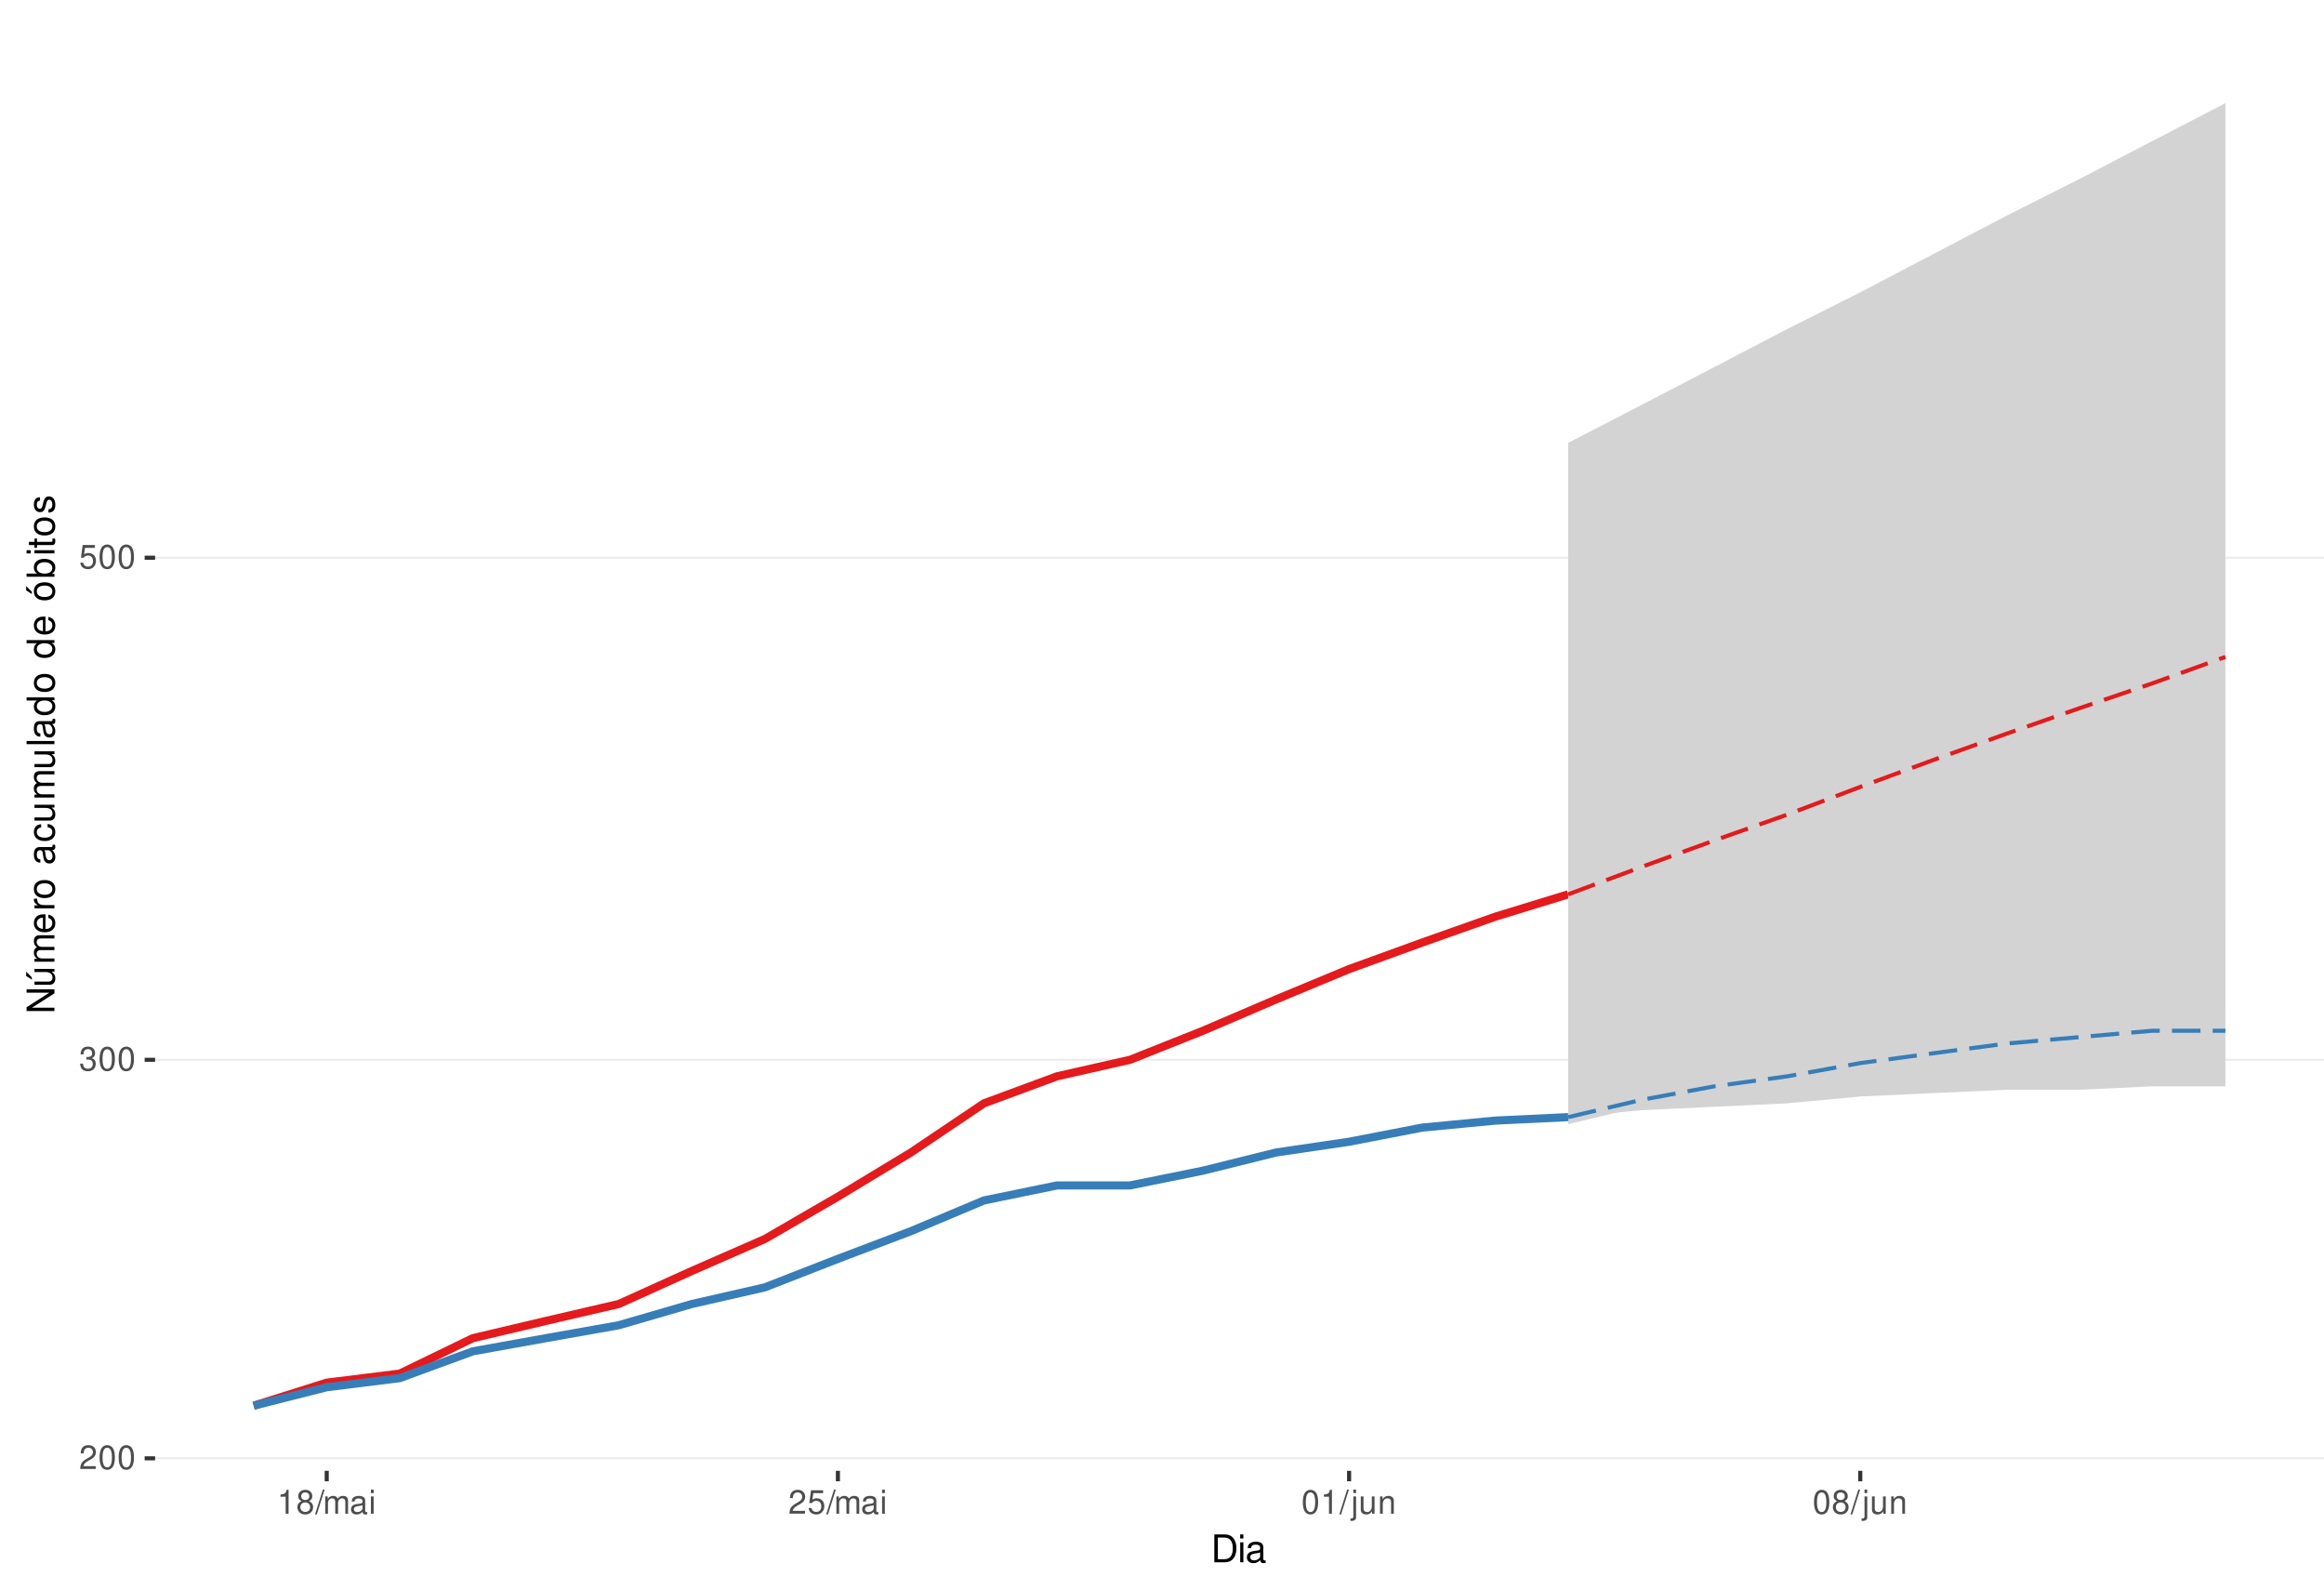
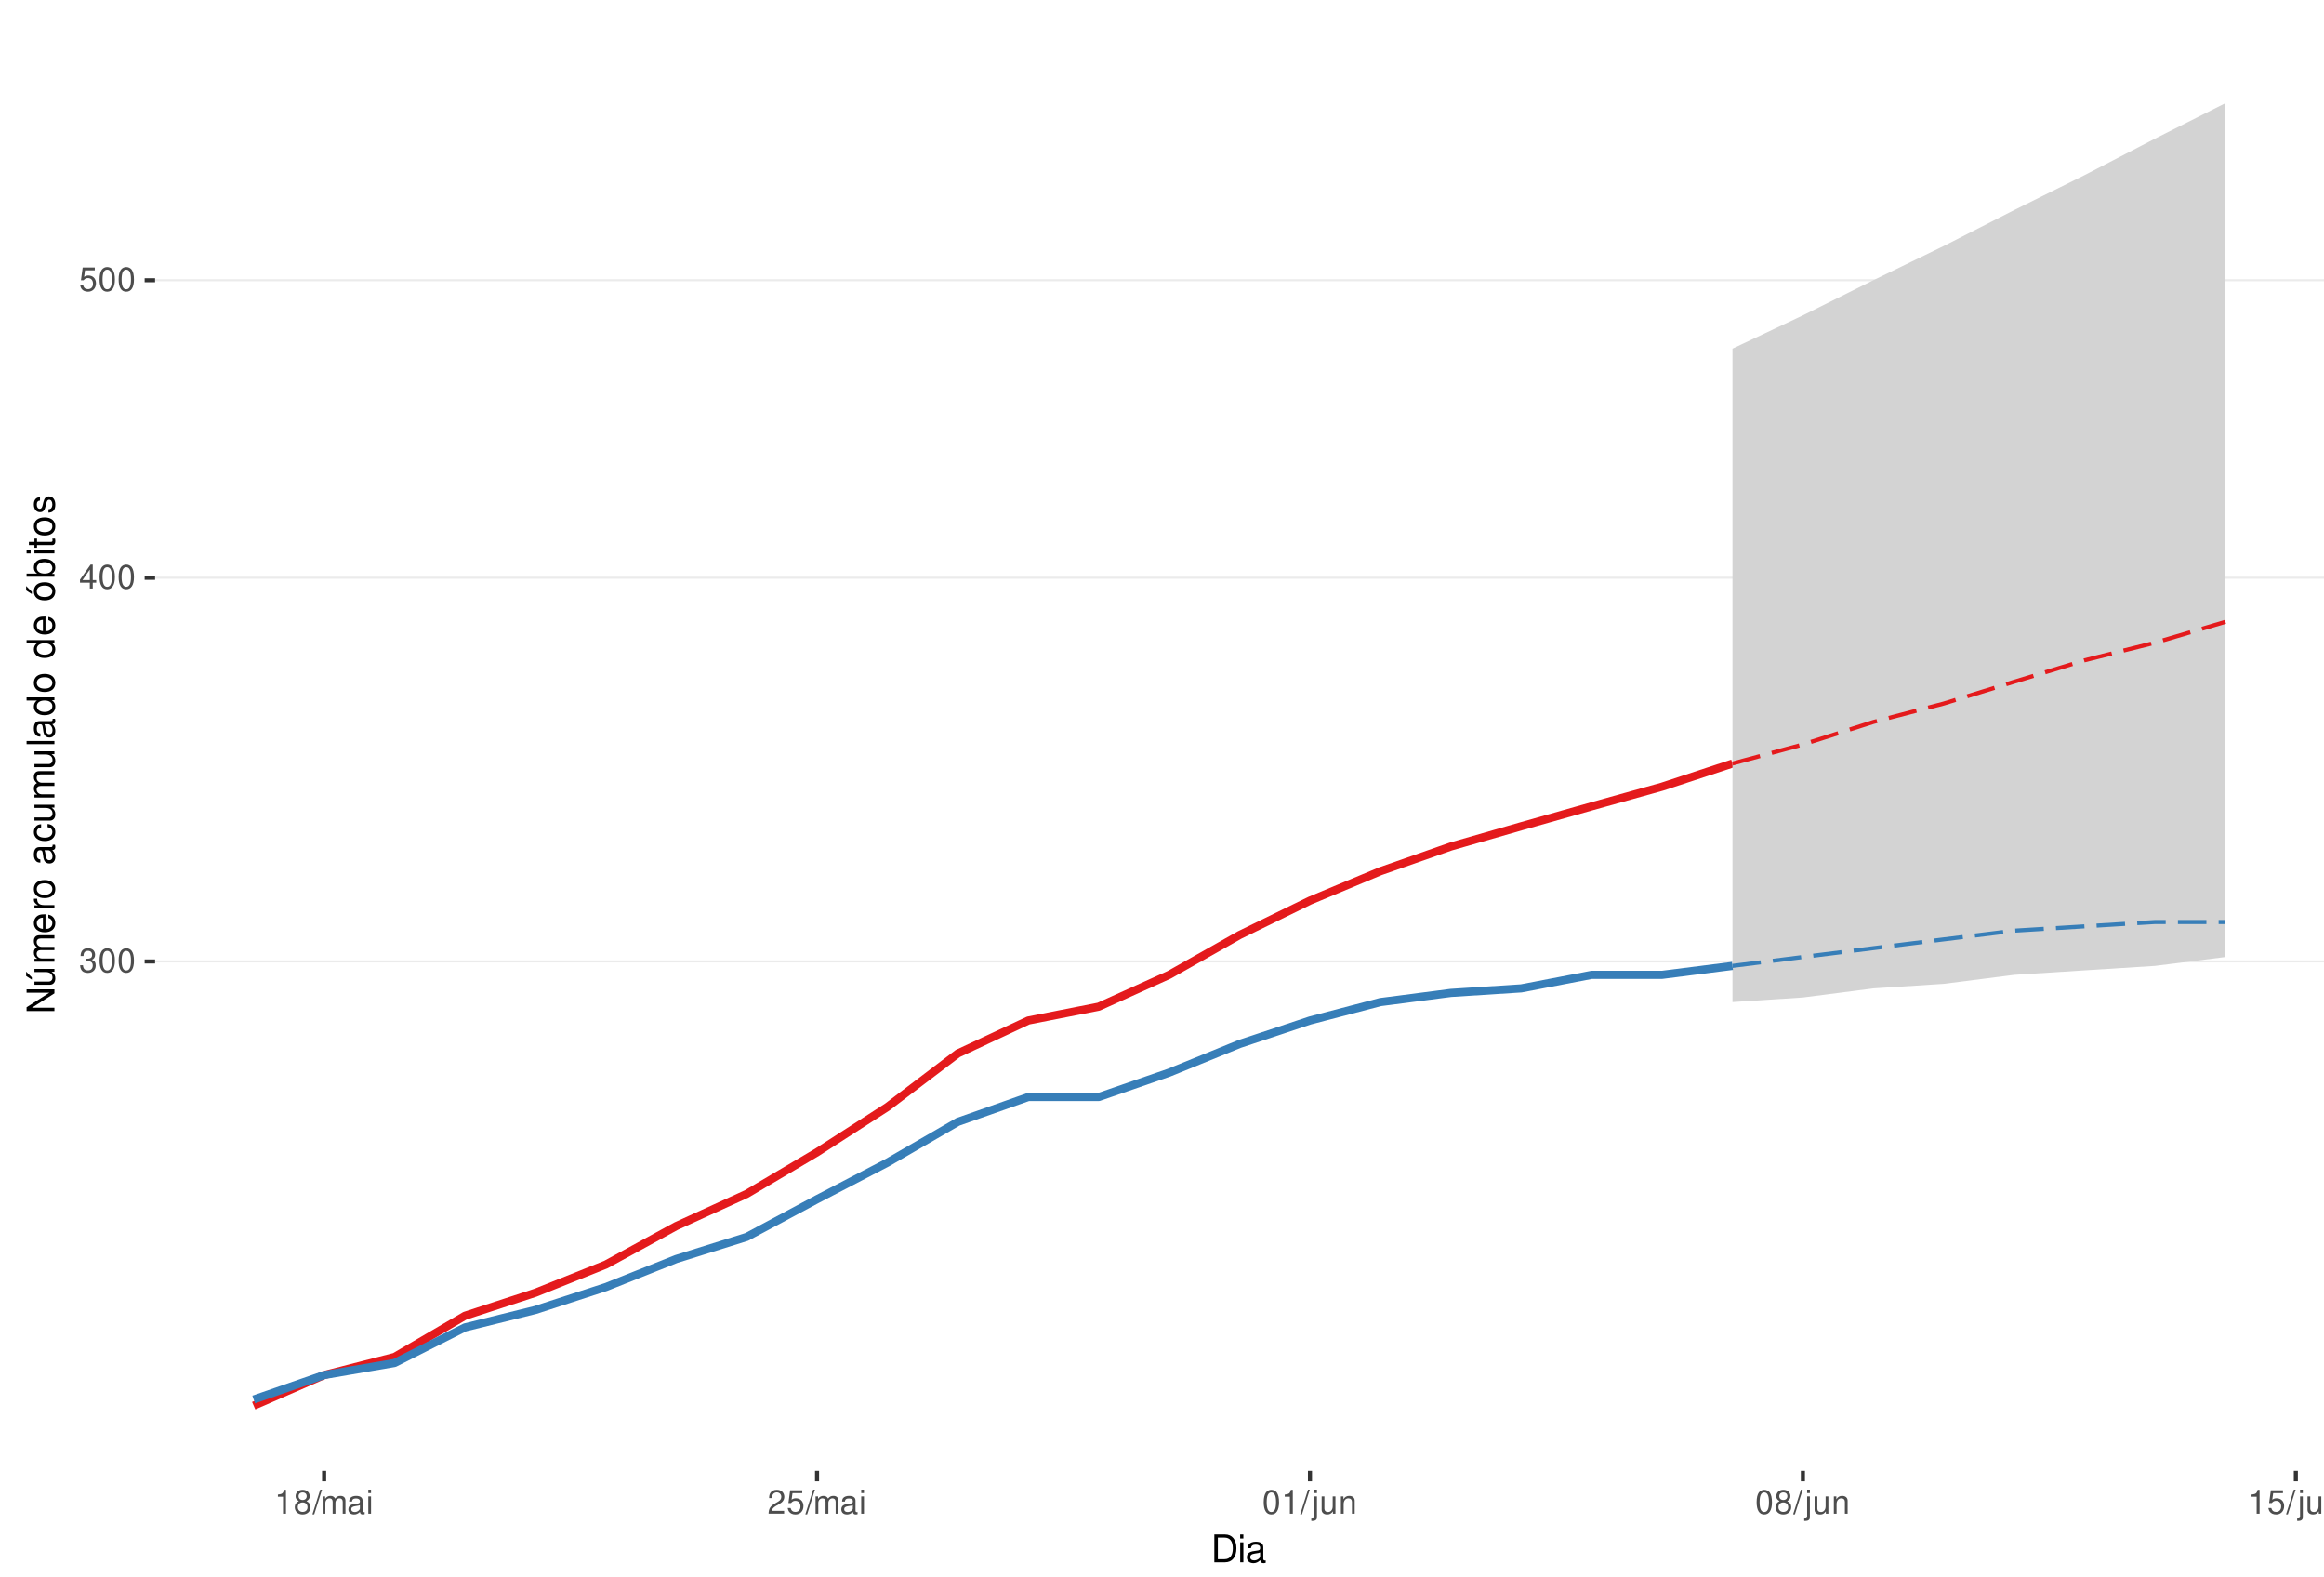
<svg xmlns="http://www.w3.org/2000/svg" xmlns:xlink="http://www.w3.org/1999/xlink" width="609pt" height="413pt" viewBox="0 0 609 413" version="1.1">
  <defs>
    <g>
      <symbol overflow="visible" id="glyph0-0">
        <path style="stroke:none;" d="" />
      </symbol>
      <symbol overflow="visible" id="glyph0-1">
-         <path style="stroke:none;" d="M 4.375 -0.75 L 1.156 -0.75 C 1.234 -1.266 1.5 -1.594 2.266 -2.062 L 3.125 -2.547 C 3.984 -3.016 4.422 -3.656 4.422 -4.438 C 4.422 -4.953 4.219 -5.438 3.859 -5.781 C 3.484 -6.109 3.031 -6.266 2.453 -6.266 C 1.672 -6.266 1.094 -5.984 0.766 -5.438 C 0.547 -5.109 0.453 -4.719 0.438 -4.094 L 1.188 -4.094 C 1.219 -4.516 1.266 -4.766 1.375 -4.984 C 1.578 -5.359 1.969 -5.594 2.438 -5.594 C 3.125 -5.594 3.641 -5.094 3.641 -4.422 C 3.641 -3.906 3.359 -3.484 2.812 -3.172 L 2.016 -2.703 C 0.734 -1.969 0.359 -1.375 0.297 -0.016 L 4.375 -0.016 Z M 4.375 -0.75 " />
+         <path style="stroke:none;" d="M 1.906 -2.875 L 2.328 -2.875 C 3.156 -2.875 3.594 -2.5 3.594 -1.734 C 3.594 -0.953 3.125 -0.469 2.344 -0.469 C 1.5 -0.469 1.094 -0.906 1.031 -1.812 L 0.281 -1.812 C 0.312 -1.312 0.391 -0.984 0.547 -0.703 C 0.859 -0.109 1.469 0.203 2.297 0.203 C 3.562 0.203 4.375 -0.562 4.375 -1.75 C 4.375 -2.547 4.078 -2.984 3.344 -3.234 C 3.906 -3.469 4.203 -3.906 4.203 -4.531 C 4.203 -5.609 3.5 -6.266 2.328 -6.266 C 1.094 -6.266 0.438 -5.562 0.406 -4.234 L 1.172 -4.234 C 1.172 -4.625 1.219 -4.844 1.312 -5.031 C 1.484 -5.391 1.859 -5.594 2.344 -5.594 C 3.016 -5.594 3.422 -5.188 3.422 -4.516 C 3.422 -4.062 3.266 -3.797 2.922 -3.656 C 2.719 -3.562 2.438 -3.531 1.906 -3.516 Z M 1.906 -2.875 " />
      </symbol>
      <symbol overflow="visible" id="glyph0-2">
        <path style="stroke:none;" d="M 2.375 -6.266 C 1.812 -6.266 1.297 -6 0.969 -5.578 C 0.578 -5.016 0.375 -4.188 0.375 -3.031 C 0.375 -0.922 1.062 0.203 2.375 0.203 C 3.672 0.203 4.391 -0.922 4.391 -2.984 C 4.391 -4.188 4.203 -5 3.797 -5.578 C 3.469 -6 2.953 -6.266 2.375 -6.266 Z M 2.375 -5.578 C 3.203 -5.578 3.609 -4.75 3.609 -3.047 C 3.609 -1.266 3.219 -0.438 2.359 -0.438 C 1.562 -0.438 1.156 -1.297 1.156 -3.016 C 1.156 -4.75 1.562 -5.578 2.375 -5.578 Z M 2.375 -5.578 " />
      </symbol>
      <symbol overflow="visible" id="glyph0-3">
-         <path style="stroke:none;" d="M 1.906 -2.875 L 2.328 -2.875 C 3.156 -2.875 3.594 -2.5 3.594 -1.734 C 3.594 -0.953 3.125 -0.469 2.344 -0.469 C 1.5 -0.469 1.094 -0.906 1.031 -1.812 L 0.281 -1.812 C 0.312 -1.312 0.391 -0.984 0.547 -0.703 C 0.859 -0.109 1.469 0.203 2.297 0.203 C 3.562 0.203 4.375 -0.562 4.375 -1.75 C 4.375 -2.547 4.078 -2.984 3.344 -3.234 C 3.906 -3.469 4.203 -3.906 4.203 -4.531 C 4.203 -5.609 3.5 -6.266 2.328 -6.266 C 1.094 -6.266 0.438 -5.562 0.406 -4.234 L 1.172 -4.234 C 1.172 -4.625 1.219 -4.844 1.312 -5.031 C 1.484 -5.391 1.859 -5.594 2.344 -5.594 C 3.016 -5.594 3.422 -5.188 3.422 -4.516 C 3.422 -4.062 3.266 -3.797 2.922 -3.656 C 2.719 -3.562 2.438 -3.531 1.906 -3.516 Z M 1.906 -2.875 " />
+         <path style="stroke:none;" d="M 2.828 -1.516 L 2.828 0 L 3.594 0 L 3.594 -1.516 L 4.5 -1.516 L 4.5 -2.203 L 3.594 -2.203 L 3.594 -6.266 L 3.031 -6.266 L 0.25 -2.312 L 0.25 -1.516 Z M 2.828 -2.203 L 0.906 -2.203 L 2.828 -4.953 Z M 2.828 -2.203 " />
      </symbol>
      <symbol overflow="visible" id="glyph0-4">
        <path style="stroke:none;" d="M 4.125 -6.141 L 0.953 -6.141 L 0.5 -2.797 L 1.188 -2.797 C 1.547 -3.219 1.844 -3.375 2.328 -3.375 C 3.156 -3.375 3.656 -2.797 3.656 -1.891 C 3.656 -1.016 3.156 -0.469 2.312 -0.469 C 1.656 -0.469 1.25 -0.812 1.062 -1.5 L 0.297 -1.5 C 0.406 -1 0.5 -0.766 0.672 -0.531 C 1.016 -0.062 1.641 0.203 2.344 0.203 C 3.578 0.203 4.438 -0.703 4.438 -2 C 4.438 -3.219 3.641 -4.047 2.453 -4.047 C 2.031 -4.047 1.672 -3.938 1.328 -3.672 L 1.562 -5.391 L 4.125 -5.391 Z M 4.125 -6.141 " />
      </symbol>
      <symbol overflow="visible" id="glyph0-5">
        <path style="stroke:none;" d="M 2.234 -4.453 L 2.234 0 L 3 0 L 3 -6.266 L 2.5 -6.266 C 2.234 -5.297 2.062 -5.172 0.891 -5.016 L 0.891 -4.453 Z M 2.234 -4.453 " />
      </symbol>
      <symbol overflow="visible" id="glyph0-6">
        <path style="stroke:none;" d="M 3.391 -3.297 C 4.031 -3.688 4.219 -4 4.219 -4.594 C 4.219 -5.578 3.469 -6.266 2.375 -6.266 C 1.297 -6.266 0.531 -5.578 0.531 -4.594 C 0.531 -4 0.734 -3.703 1.375 -3.297 C 0.672 -2.938 0.312 -2.438 0.312 -1.734 C 0.312 -0.594 1.156 0.203 2.375 0.203 C 3.594 0.203 4.438 -0.594 4.438 -1.734 C 4.438 -2.438 4.094 -2.938 3.391 -3.297 Z M 2.375 -5.578 C 3.031 -5.578 3.438 -5.188 3.438 -4.578 C 3.438 -3.984 3.016 -3.594 2.375 -3.594 C 1.734 -3.594 1.312 -3.984 1.312 -4.594 C 1.312 -5.188 1.734 -5.578 2.375 -5.578 Z M 2.375 -2.953 C 3.141 -2.953 3.656 -2.453 3.656 -1.719 C 3.656 -0.969 3.156 -0.469 2.359 -0.469 C 1.625 -0.469 1.094 -0.984 1.094 -1.719 C 1.094 -2.453 1.609 -2.953 2.375 -2.953 Z M 2.375 -2.953 " />
      </symbol>
      <symbol overflow="visible" id="glyph0-7">
        <path style="stroke:none;" d="M 1.984 -6.312 L -0.062 0.172 L 0.406 0.172 L 2.453 -6.312 Z M 1.984 -6.312 " />
      </symbol>
      <symbol overflow="visible" id="glyph0-8">
        <path style="stroke:none;" d="M 0.609 -4.531 L 0.609 0 L 1.328 0 L 1.328 -2.844 C 1.328 -3.5 1.812 -4.031 2.391 -4.031 C 2.938 -4.031 3.234 -3.703 3.234 -3.125 L 3.234 0 L 3.969 0 L 3.969 -2.844 C 3.969 -3.5 4.438 -4.031 5.031 -4.031 C 5.562 -4.031 5.875 -3.703 5.875 -3.125 L 5.875 0 L 6.594 0 L 6.594 -3.406 C 6.594 -4.219 6.125 -4.672 5.281 -4.672 C 4.672 -4.672 4.312 -4.484 3.891 -3.969 C 3.625 -4.453 3.25 -4.672 2.672 -4.672 C 2.062 -4.672 1.656 -4.438 1.266 -3.891 L 1.266 -4.531 Z M 0.609 -4.531 " />
      </symbol>
      <symbol overflow="visible" id="glyph0-9">
        <path style="stroke:none;" d="M 4.625 -0.422 C 4.547 -0.406 4.516 -0.406 4.469 -0.406 C 4.219 -0.406 4.078 -0.531 4.078 -0.766 L 4.078 -3.422 C 4.078 -4.234 3.5 -4.672 2.375 -4.672 C 1.719 -4.672 1.188 -4.469 0.875 -4.141 C 0.672 -3.906 0.578 -3.641 0.562 -3.188 L 1.297 -3.188 C 1.344 -3.75 1.672 -4 2.359 -4 C 3.016 -4 3.375 -3.75 3.375 -3.328 L 3.375 -3.141 C 3.359 -2.828 3.203 -2.703 2.609 -2.625 C 1.594 -2.5 1.438 -2.469 1.156 -2.359 C 0.625 -2.125 0.359 -1.734 0.359 -1.141 C 0.359 -0.312 0.938 0.203 1.859 0.203 C 2.422 0.203 2.875 0 3.391 -0.469 C 3.438 0 3.672 0.203 4.141 0.203 C 4.297 0.203 4.391 0.188 4.625 0.125 Z M 3.375 -1.422 C 3.375 -1.188 3.297 -1.031 3.078 -0.844 C 2.781 -0.578 2.438 -0.438 2.016 -0.438 C 1.453 -0.438 1.109 -0.703 1.109 -1.156 C 1.109 -1.641 1.422 -1.875 2.203 -1.984 C 2.984 -2.094 3.125 -2.125 3.375 -2.234 Z M 3.375 -1.422 " />
      </symbol>
      <symbol overflow="visible" id="glyph0-10">
        <path style="stroke:none;" d="M 1.297 -4.531 L 0.578 -4.531 L 0.578 0 L 1.297 0 Z M 1.297 -6.312 L 0.578 -6.312 L 0.578 -5.406 L 1.297 -5.406 Z M 1.297 -6.312 " />
      </symbol>
      <symbol overflow="visible" id="glyph0-11">
+         <path style="stroke:none;" d="M 4.375 -0.75 L 1.156 -0.75 C 1.234 -1.266 1.5 -1.594 2.266 -2.062 L 3.125 -2.547 C 3.984 -3.016 4.422 -3.656 4.422 -4.438 C 4.422 -4.953 4.219 -5.438 3.859 -5.781 C 3.484 -6.109 3.031 -6.266 2.453 -6.266 C 1.672 -6.266 1.094 -5.984 0.766 -5.438 C 0.547 -5.109 0.453 -4.719 0.438 -4.094 L 1.188 -4.094 C 1.219 -4.516 1.266 -4.766 1.375 -4.984 C 1.578 -5.359 1.969 -5.594 2.438 -5.594 C 3.125 -5.594 3.641 -5.094 3.641 -4.422 C 3.641 -3.906 3.359 -3.484 2.812 -3.172 L 2.016 -2.703 C 0.734 -1.969 0.359 -1.375 0.297 -0.016 L 4.375 -0.016 Z M 4.375 -0.75 " />
+       </symbol>
+       <symbol overflow="visible" id="glyph0-12">
        <path style="stroke:none;" d="M 0.609 -4.531 L 0.609 0.656 C 0.609 1.109 0.469 1.25 0.016 1.25 C -0.031 1.25 -0.062 1.25 -0.156 1.25 L -0.156 1.859 C -0.062 1.875 -0.031 1.891 0.094 1.891 C 0.906 1.891 1.328 1.562 1.328 0.938 L 1.328 -4.531 Z M 1.328 -6.312 L 0.609 -6.312 L 0.609 -5.406 L 1.328 -5.406 Z M 1.328 -6.312 " />
      </symbol>
-       <symbol overflow="visible" id="glyph0-12">
+       <symbol overflow="visible" id="glyph0-13">
        <path style="stroke:none;" d="M 4.172 0 L 4.172 -4.531 L 3.453 -4.531 L 3.453 -1.969 C 3.453 -1.031 2.969 -0.438 2.219 -0.438 C 1.641 -0.438 1.281 -0.781 1.281 -1.328 L 1.281 -4.531 L 0.562 -4.531 L 0.562 -1.031 C 0.562 -0.281 1.125 0.203 2.016 0.203 C 2.672 0.203 3.094 -0.031 3.516 -0.625 L 3.516 0 Z M 4.172 0 " />
      </symbol>
-       <symbol overflow="visible" id="glyph0-13">
+       <symbol overflow="visible" id="glyph0-14">
        <path style="stroke:none;" d="M 0.609 -4.531 L 0.609 0 L 1.328 0 L 1.328 -2.5 C 1.328 -3.422 1.812 -4.031 2.562 -4.031 C 3.141 -4.031 3.5 -3.688 3.5 -3.141 L 3.5 0 L 4.219 0 L 4.219 -3.422 C 4.219 -4.188 3.656 -4.672 2.781 -4.672 C 2.109 -4.672 1.672 -4.406 1.266 -3.781 L 1.266 -4.531 Z M 0.609 -4.531 " />
      </symbol>
      <symbol overflow="visible" id="glyph1-0">
        <path style="stroke:none;" d="" />
      </symbol>
      <symbol overflow="visible" id="glyph1-1">
        <path style="stroke:none;" d="M 0.891 0 L 3.703 0 C 5.547 0 6.672 -1.375 6.672 -3.656 C 6.672 -5.906 5.547 -7.297 3.703 -7.297 L 0.891 -7.297 Z M 1.812 -0.812 L 1.812 -6.469 L 3.547 -6.469 C 4.984 -6.469 5.734 -5.5 5.734 -3.641 C 5.734 -1.797 4.984 -0.812 3.547 -0.812 Z M 1.812 -0.812 " />
      </symbol>
      <symbol overflow="visible" id="glyph1-2">
        <path style="stroke:none;" d="M 1.5 -5.234 L 0.672 -5.234 L 0.672 0 L 1.5 0 Z M 1.5 -7.297 L 0.656 -7.297 L 0.656 -6.234 L 1.5 -6.234 Z M 1.5 -7.297 " />
      </symbol>
      <symbol overflow="visible" id="glyph1-3">
        <path style="stroke:none;" d="M 5.344 -0.484 C 5.266 -0.469 5.219 -0.469 5.172 -0.469 C 4.875 -0.469 4.719 -0.625 4.719 -0.875 L 4.719 -3.953 C 4.719 -4.891 4.047 -5.391 2.75 -5.391 C 1.984 -5.391 1.375 -5.172 1.016 -4.781 C 0.766 -4.516 0.672 -4.203 0.656 -3.688 L 1.484 -3.688 C 1.562 -4.328 1.938 -4.625 2.719 -4.625 C 3.484 -4.625 3.891 -4.344 3.891 -3.844 L 3.891 -3.625 C 3.875 -3.266 3.703 -3.125 3.016 -3.047 C 1.844 -2.891 1.656 -2.844 1.344 -2.719 C 0.734 -2.453 0.422 -2 0.422 -1.312 C 0.422 -0.375 1.078 0.234 2.141 0.234 C 2.797 0.234 3.328 0 3.922 -0.547 C 3.984 0 4.234 0.234 4.781 0.234 C 4.953 0.234 5.062 0.203 5.344 0.141 Z M 3.891 -1.656 C 3.891 -1.375 3.812 -1.203 3.562 -0.969 C 3.219 -0.656 2.812 -0.5 2.312 -0.5 C 1.672 -0.5 1.297 -0.812 1.297 -1.344 C 1.297 -1.891 1.656 -2.172 2.547 -2.297 C 3.438 -2.422 3.609 -2.453 3.891 -2.594 Z M 3.891 -1.656 " />
      </symbol>
      <symbol overflow="visible" id="glyph2-0">
        <path style="stroke:none;" d="" />
      </symbol>
      <symbol overflow="visible" id="glyph2-1">
        <path style="stroke:none;" d="M -7.297 -6.453 L -7.297 -5.578 L -1.328 -5.578 L -7.297 -1.766 L -7.297 -0.766 L 0 -0.766 L 0 -1.641 L -5.906 -1.641 L 0 -5.406 L 0 -6.453 Z M -7.297 -6.453 " />
      </symbol>
      <symbol overflow="visible" id="glyph2-2">
        <path style="stroke:none;" d="M 0 -4.812 L -5.234 -4.812 L -5.234 -3.984 L -2.266 -3.984 C -1.203 -3.984 -0.5 -3.438 -0.5 -2.562 C -0.5 -1.906 -0.906 -1.484 -1.531 -1.484 L -5.234 -1.484 L -5.234 -0.656 L -1.203 -0.656 C -0.328 -0.656 0.234 -1.297 0.234 -2.312 C 0.234 -3.094 -0.047 -3.578 -0.734 -4.062 L 0 -4.062 Z M -7.406 -2.953 L -5.922 -2 L -5.922 -2.594 L -7.406 -4.094 Z M -7.406 -2.953 " />
      </symbol>
      <symbol overflow="visible" id="glyph2-3">
        <path style="stroke:none;" d="M -5.234 -0.703 L 0 -0.703 L 0 -1.547 L -3.297 -1.547 C -4.047 -1.547 -4.656 -2.094 -4.656 -2.766 C -4.656 -3.391 -4.281 -3.734 -3.609 -3.734 L 0 -3.734 L 0 -4.578 L -3.297 -4.578 C -4.047 -4.578 -4.656 -5.125 -4.656 -5.812 C -4.656 -6.422 -4.266 -6.781 -3.609 -6.781 L 0 -6.781 L 0 -7.625 L -3.938 -7.625 C -4.875 -7.625 -5.391 -7.078 -5.391 -6.094 C -5.391 -5.406 -5.188 -4.984 -4.594 -4.484 C -5.156 -4.188 -5.391 -3.766 -5.391 -3.078 C -5.391 -2.375 -5.125 -1.906 -4.5 -1.469 L -5.234 -1.469 Z M -5.234 -0.703 " />
      </symbol>
      <symbol overflow="visible" id="glyph2-4">
        <path style="stroke:none;" d="M -2.344 -5.125 C -3.141 -5.125 -3.625 -5.062 -4.016 -4.922 C -4.875 -4.578 -5.391 -3.781 -5.391 -2.797 C -5.391 -1.344 -4.281 -0.406 -2.547 -0.406 C -0.812 -0.406 0.234 -1.297 0.234 -2.781 C 0.234 -3.984 -0.453 -4.812 -1.594 -5.016 L -1.594 -4.188 C -0.906 -3.953 -0.547 -3.484 -0.547 -2.812 C -0.547 -2.281 -0.781 -1.828 -1.219 -1.547 C -1.516 -1.344 -1.812 -1.281 -2.344 -1.266 Z M -3.016 -1.297 C -3.984 -1.359 -4.625 -1.953 -4.625 -2.797 C -4.625 -3.641 -3.953 -4.234 -3.016 -4.234 Z M -3.016 -1.297 " />
      </symbol>
      <symbol overflow="visible" id="glyph2-5">
        <path style="stroke:none;" d="M -5.234 -0.688 L 0 -0.688 L 0 -1.531 L -2.719 -1.531 C -3.984 -1.547 -4.547 -2.062 -4.516 -3.203 L -5.359 -3.203 C -5.375 -3.062 -5.391 -2.984 -5.391 -2.891 C -5.391 -2.344 -5.062 -1.938 -4.297 -1.453 L -5.234 -1.453 Z M -5.234 -0.688 " />
      </symbol>
      <symbol overflow="visible" id="glyph2-6">
        <path style="stroke:none;" d="M -5.391 -2.719 C -5.391 -1.234 -4.344 -0.359 -2.578 -0.359 C -0.812 -0.359 0.234 -1.234 0.234 -2.734 C 0.234 -4.203 -0.812 -5.094 -2.547 -5.094 C -4.359 -5.094 -5.391 -4.234 -5.391 -2.719 Z M -4.625 -2.734 C -4.625 -3.672 -3.844 -4.234 -2.547 -4.234 C -1.312 -4.234 -0.547 -3.656 -0.547 -2.734 C -0.547 -1.797 -1.312 -1.234 -2.578 -1.234 C -3.844 -1.234 -4.625 -1.797 -4.625 -2.734 Z M -4.625 -2.734 " />
      </symbol>
      <symbol overflow="visible" id="glyph2-7">
        <path style="stroke:none;" d="" />
      </symbol>
      <symbol overflow="visible" id="glyph2-8">
        <path style="stroke:none;" d="M -0.484 -5.344 C -0.469 -5.266 -0.469 -5.219 -0.469 -5.172 C -0.469 -4.875 -0.625 -4.719 -0.875 -4.719 L -3.953 -4.719 C -4.891 -4.719 -5.391 -4.047 -5.391 -2.75 C -5.391 -1.984 -5.172 -1.375 -4.781 -1.016 C -4.516 -0.766 -4.203 -0.672 -3.688 -0.656 L -3.688 -1.484 C -4.328 -1.562 -4.625 -1.938 -4.625 -2.719 C -4.625 -3.484 -4.344 -3.891 -3.844 -3.891 L -3.625 -3.891 C -3.266 -3.875 -3.125 -3.703 -3.047 -3.016 C -2.891 -1.844 -2.844 -1.656 -2.719 -1.344 C -2.453 -0.734 -2 -0.422 -1.312 -0.422 C -0.375 -0.422 0.234 -1.078 0.234 -2.141 C 0.234 -2.797 0 -3.328 -0.547 -3.922 C 0 -3.984 0.234 -4.234 0.234 -4.781 C 0.234 -4.953 0.203 -5.062 0.141 -5.344 Z M -1.656 -3.891 C -1.375 -3.891 -1.203 -3.812 -0.969 -3.562 C -0.656 -3.219 -0.5 -2.812 -0.5 -2.312 C -0.5 -1.672 -0.812 -1.297 -1.344 -1.297 C -1.891 -1.297 -2.172 -1.656 -2.297 -2.547 C -2.422 -3.438 -2.453 -3.609 -2.594 -3.891 Z M -1.656 -3.891 " />
      </symbol>
      <symbol overflow="visible" id="glyph2-9">
        <path style="stroke:none;" d="M -3.484 -4.703 C -3.984 -4.672 -4.312 -4.562 -4.609 -4.359 C -5.094 -4 -5.391 -3.375 -5.391 -2.641 C -5.391 -1.219 -4.266 -0.312 -2.531 -0.312 C -0.844 -0.312 0.234 -1.203 0.234 -2.625 C 0.234 -3.875 -0.516 -4.672 -1.797 -4.766 L -1.797 -3.938 C -0.953 -3.797 -0.547 -3.359 -0.547 -2.656 C -0.547 -1.734 -1.297 -1.188 -2.531 -1.188 C -3.844 -1.188 -4.625 -1.719 -4.625 -2.625 C -4.625 -3.328 -4.203 -3.766 -3.484 -3.875 Z M -3.484 -4.703 " />
      </symbol>
      <symbol overflow="visible" id="glyph2-10">
        <path style="stroke:none;" d="M 0 -4.812 L -5.234 -4.812 L -5.234 -3.984 L -2.266 -3.984 C -1.203 -3.984 -0.5 -3.438 -0.5 -2.562 C -0.5 -1.906 -0.906 -1.484 -1.531 -1.484 L -5.234 -1.484 L -5.234 -0.656 L -1.203 -0.656 C -0.328 -0.656 0.234 -1.297 0.234 -2.312 C 0.234 -3.094 -0.047 -3.578 -0.734 -4.062 L 0 -4.062 Z M 0 -4.812 " />
      </symbol>
      <symbol overflow="visible" id="glyph2-11">
        <path style="stroke:none;" d="M -7.297 -1.516 L -7.297 -0.688 L 0 -0.688 L 0 -1.516 Z M -7.297 -1.516 " />
      </symbol>
      <symbol overflow="visible" id="glyph2-12">
        <path style="stroke:none;" d="M -7.297 -4.953 L -7.297 -4.125 L -4.578 -4.125 C -5.109 -3.766 -5.391 -3.203 -5.391 -2.516 C -5.391 -1.156 -4.297 -0.266 -2.625 -0.266 C -0.859 -0.266 0.234 -1.125 0.234 -2.547 C 0.234 -3.266 -0.047 -3.766 -0.688 -4.203 L 0 -4.203 L 0 -4.953 Z M -4.609 -2.656 C -4.609 -3.547 -3.812 -4.125 -2.562 -4.125 C -1.344 -4.125 -0.547 -3.547 -0.547 -2.656 C -0.547 -1.734 -1.359 -1.125 -2.578 -1.125 C -3.797 -1.125 -4.609 -1.734 -4.609 -2.656 Z M -4.609 -2.656 " />
      </symbol>
      <symbol overflow="visible" id="glyph2-13">
        <path style="stroke:none;" d="M -5.391 -2.719 C -5.391 -1.234 -4.344 -0.359 -2.578 -0.359 C -0.812 -0.359 0.234 -1.234 0.234 -2.734 C 0.234 -4.203 -0.812 -5.094 -2.547 -5.094 C -4.359 -5.094 -5.391 -4.234 -5.391 -2.719 Z M -4.625 -2.734 C -4.625 -3.672 -3.844 -4.234 -2.547 -4.234 C -1.312 -4.234 -0.547 -3.656 -0.547 -2.734 C -0.547 -1.797 -1.312 -1.234 -2.578 -1.234 C -3.844 -1.234 -4.625 -1.797 -4.625 -2.734 Z M -7.406 -2.984 L -5.922 -2.016 L -5.922 -2.625 L -7.406 -4.109 Z M -7.406 -2.984 " />
      </symbol>
      <symbol overflow="visible" id="glyph2-14">
        <path style="stroke:none;" d="M -7.297 -0.547 L 0 -0.547 L 0 -1.297 L -0.672 -1.297 C -0.062 -1.688 0.234 -2.219 0.234 -2.953 C 0.234 -4.328 -0.906 -5.234 -2.641 -5.234 C -4.344 -5.234 -5.391 -4.375 -5.391 -2.984 C -5.391 -2.266 -5.125 -1.766 -4.531 -1.375 L -7.297 -1.375 Z M -4.609 -2.828 C -4.609 -3.766 -3.797 -4.359 -2.547 -4.359 C -1.359 -4.359 -0.547 -3.734 -0.547 -2.828 C -0.547 -1.938 -1.344 -1.375 -2.578 -1.375 C -3.812 -1.375 -4.609 -1.938 -4.609 -2.828 Z M -4.609 -2.828 " />
      </symbol>
      <symbol overflow="visible" id="glyph2-15">
        <path style="stroke:none;" d="M -5.234 -1.5 L -5.234 -0.672 L 0 -0.672 L 0 -1.5 Z M -7.297 -1.5 L -7.297 -0.656 L -6.234 -0.656 L -6.234 -1.5 Z M -7.297 -1.5 " />
      </symbol>
      <symbol overflow="visible" id="glyph2-16">
        <path style="stroke:none;" d="M -5.234 -2.547 L -5.234 -1.688 L -6.688 -1.688 L -6.688 -0.844 L -5.234 -0.844 L -5.234 -0.141 L -4.562 -0.141 L -4.562 -0.844 L -0.594 -0.844 C -0.062 -0.844 0.234 -1.203 0.234 -1.859 C 0.234 -2.078 0.203 -2.266 0.156 -2.547 L -0.547 -2.547 C -0.516 -2.422 -0.5 -2.312 -0.5 -2.141 C -0.5 -1.781 -0.594 -1.688 -0.969 -1.688 L -4.562 -1.688 L -4.562 -2.547 Z M -5.234 -2.547 " />
      </symbol>
      <symbol overflow="visible" id="glyph2-17">
        <path style="stroke:none;" d="M -3.781 -4.375 C -4.812 -4.375 -5.391 -3.688 -5.391 -2.484 C -5.391 -1.266 -4.766 -0.469 -3.797 -0.469 C -2.969 -0.469 -2.578 -0.891 -2.281 -2.125 L -2.094 -2.906 C -1.953 -3.484 -1.734 -3.719 -1.375 -3.719 C -0.875 -3.719 -0.547 -3.234 -0.547 -2.5 C -0.547 -2.047 -0.672 -1.672 -0.891 -1.453 C -1.047 -1.328 -1.188 -1.266 -1.562 -1.219 L -1.562 -0.344 C -0.344 -0.375 0.234 -1.062 0.234 -2.438 C 0.234 -3.75 -0.422 -4.594 -1.438 -4.594 C -2.203 -4.594 -2.641 -4.156 -2.891 -3.109 L -3.078 -2.312 C -3.234 -1.625 -3.453 -1.344 -3.828 -1.344 C -4.312 -1.344 -4.625 -1.766 -4.625 -2.453 C -4.625 -3.125 -4.328 -3.484 -3.781 -3.5 Z M -3.781 -4.375 " />
      </symbol>
    </g>
    <clipPath id="clip1">
      <path d="M 40.645 9.961 L 609 9.961 L 609 385.328 L 40.645 385.328 Z M 40.645 9.961 " />
    </clipPath>
    <clipPath id="clip2">
-       <path d="M 40.645 381 L 609 381 L 609 383 L 40.645 383 Z M 40.645 381 " />
+       <path d="M 40.645 251 L 609 251 L 609 253 L 40.645 253 Z M 40.645 251 " />
    </clipPath>
    <clipPath id="clip3">
-       <path d="M 40.645 277 L 609 277 L 609 278 L 40.645 278 Z M 40.645 277 " />
+       <path d="M 40.645 151 L 609 151 L 609 152 L 40.645 152 Z M 40.645 151 " />
    </clipPath>
    <clipPath id="clip4">
-       <path d="M 40.645 145 L 609 145 L 609 147 L 40.645 147 Z M 40.645 145 " />
+       <path d="M 40.645 73 L 609 73 L 609 74 L 40.645 74 Z M 40.645 73 " />
    </clipPath>
  </defs>
  <g id="surface318">
    <rect x="0" y="0" width="609" height="413" style="fill:rgb(100%,100%,100%);fill-opacity:1;stroke:none;" />
    <rect x="0" y="0" width="609" height="413" style="fill:rgb(100%,100%,100%);fill-opacity:1;stroke:none;" />
    <path style="fill:none;stroke-width:1.067;stroke-linecap:round;stroke-linejoin:round;stroke:rgb(100%,100%,100%);stroke-opacity:1;stroke-miterlimit:10;" d="M 0 413 L 609 413 L 609 0 L 0 0 Z M 0 413 " />
    <g clip-path="url(#clip1)" clip-rule="nonzero">
      <path style=" stroke:none;fill-rule:nonzero;fill:rgb(100%,100%,100%);fill-opacity:1;" d="M 40.645 385.328 L 609 385.328 L 609 9.961 L 40.645 9.961 Z M 40.645 385.328 " />
    </g>
    <g clip-path="url(#clip2)" clip-rule="nonzero">
-       <path style="fill:none;stroke-width:0.533;stroke-linecap:butt;stroke-linejoin:round;stroke:rgb(92.157%,92.157%,92.157%);stroke-opacity:1;stroke-miterlimit:10;" d="M 40.645 382.055 L 609 382.055 " />
+       <path style="fill:none;stroke-width:0.533;stroke-linecap:butt;stroke-linejoin:round;stroke:rgb(92.157%,92.157%,92.157%);stroke-opacity:1;stroke-miterlimit:10;" d="M 40.645 251.879 L 609 251.879 " />
    </g>
    <g clip-path="url(#clip3)" clip-rule="nonzero">
-       <path style="fill:none;stroke-width:0.533;stroke-linecap:butt;stroke-linejoin:round;stroke:rgb(92.157%,92.157%,92.157%);stroke-opacity:1;stroke-miterlimit:10;" d="M 40.645 277.648 L 609 277.648 " />
+       <path style="fill:none;stroke-width:0.533;stroke-linecap:butt;stroke-linejoin:round;stroke:rgb(92.157%,92.157%,92.157%);stroke-opacity:1;stroke-miterlimit:10;" d="M 40.645 151.371 L 609 151.371 " />
    </g>
    <g clip-path="url(#clip4)" clip-rule="nonzero">
-       <path style="fill:none;stroke-width:0.533;stroke-linecap:butt;stroke-linejoin:round;stroke:rgb(92.157%,92.157%,92.157%);stroke-opacity:1;stroke-miterlimit:10;" d="M 40.645 146.109 L 609 146.109 " />
-     </g>
-     <path style="fill:none;stroke-width:2.134;stroke-linecap:butt;stroke-linejoin:round;stroke:rgb(89.412%,10.196%,10.98%);stroke-opacity:1;stroke-miterlimit:10;" d="M 66.48 368.266 L 85.617 362.234 L 104.754 359.863 L 123.891 350.582 L 143.027 346.066 L 162.16 341.625 L 181.297 332.969 L 200.434 324.594 L 219.57 313.508 L 238.707 301.934 L 257.844 289.055 L 276.98 281.977 L 296.117 277.648 L 315.254 270.035 L 334.391 261.836 L 353.527 253.887 L 372.664 246.938 L 391.801 240.172 L 410.938 234.301 " />
-     <path style=" stroke:none;fill-rule:nonzero;fill:rgb(82.745%,82.745%,82.745%);fill-opacity:1;" d="M 410.938 116.012 L 430.074 106.125 L 449.211 96.176 L 468.348 86.191 L 487.484 76.578 L 506.621 66.555 L 525.758 56.543 L 544.895 46.906 L 564.027 36.941 L 583.164 27.023 L 583.164 264.27 L 564.027 267.547 L 544.895 270.871 L 525.758 274.238 L 506.621 276.789 L 487.484 280.234 L 468.348 283.727 L 449.211 287.266 L 430.074 289.953 L 410.938 294.496 Z M 410.938 116.012 " />
-     <path style="fill:none;stroke-width:1.067;stroke-linecap:butt;stroke-linejoin:round;stroke:rgb(89.412%,10.196%,10.98%);stroke-opacity:1;stroke-dasharray:7.469,3.201;stroke-miterlimit:10;" d="M 410.938 234.301 L 430.074 227.148 L 449.211 220.188 L 468.348 213.41 L 487.484 206.156 L 506.621 199.102 L 525.758 192.234 L 544.895 185.547 L 564.027 179.027 L 583.164 172.098 " />
-     <path style="fill:none;stroke-width:2.134;stroke-linecap:butt;stroke-linejoin:round;stroke:rgb(21.569%,49.412%,72.157%);stroke-opacity:1;stroke-miterlimit:10;" d="M 66.48 368.266 L 85.617 363.43 L 104.754 361.047 L 123.891 354.023 L 143.027 350.582 L 162.16 347.188 L 181.297 341.625 L 200.434 337.262 L 219.57 329.797 L 238.707 322.543 L 257.844 314.496 L 276.98 310.562 L 296.117 310.562 L 315.254 306.691 L 334.391 301.934 L 353.527 299.117 L 372.664 295.414 L 391.801 293.578 L 410.938 292.668 " />
-     <path style=" stroke:none;fill-rule:nonzero;fill:rgb(82.745%,82.745%,82.745%);fill-opacity:1;" d="M 410.938 292.668 L 430.074 282.848 L 449.211 274.238 L 468.348 266.723 L 487.484 259.426 L 506.621 253.105 L 525.758 247.699 L 544.895 243.906 L 564.027 240.914 L 583.164 239.43 L 583.164 284.605 L 564.027 284.605 L 544.895 285.492 L 525.758 285.492 L 506.621 286.375 L 487.484 287.266 L 468.348 289.055 L 449.211 289.953 L 430.074 290.855 Z M 410.938 292.668 " />
-     <path style="fill:none;stroke-width:1.067;stroke-linecap:butt;stroke-linejoin:round;stroke:rgb(21.569%,49.412%,72.157%);stroke-opacity:1;stroke-dasharray:7.469,3.201;stroke-miterlimit:10;" d="M 410.938 292.668 L 430.074 288.16 L 449.211 284.605 L 468.348 281.977 L 487.484 278.508 L 506.621 275.938 L 525.758 273.391 L 544.895 271.707 L 564.027 270.035 L 583.164 270.035 " />
-     <g style="fill:rgb(30.196%,30.196%,30.196%);fill-opacity:1;">
-       <use xlink:href="#glyph0-1" x="20.715" y="384.86" />
-       <use xlink:href="#glyph0-2" x="25.715" y="384.86" />
-       <use xlink:href="#glyph0-2" x="30.715" y="384.86" />
-     </g>
-     <g style="fill:rgb(30.196%,30.196%,30.196%);fill-opacity:1;">
-       <use xlink:href="#glyph0-3" x="20.715" y="280.454" />
-       <use xlink:href="#glyph0-2" x="25.715" y="280.454" />
-       <use xlink:href="#glyph0-2" x="30.715" y="280.454" />
-     </g>
-     <g style="fill:rgb(30.196%,30.196%,30.196%);fill-opacity:1;">
-       <use xlink:href="#glyph0-4" x="20.715" y="148.915" />
-       <use xlink:href="#glyph0-2" x="25.715" y="148.915" />
-       <use xlink:href="#glyph0-2" x="30.715" y="148.915" />
-     </g>
-     <path style="fill:none;stroke-width:1.067;stroke-linecap:butt;stroke-linejoin:round;stroke:rgb(20%,20%,20%);stroke-opacity:1;stroke-miterlimit:10;" d="M 37.906 382.055 L 40.645 382.055 " />
-     <path style="fill:none;stroke-width:1.067;stroke-linecap:butt;stroke-linejoin:round;stroke:rgb(20%,20%,20%);stroke-opacity:1;stroke-miterlimit:10;" d="M 37.906 277.648 L 40.645 277.648 " />
-     <path style="fill:none;stroke-width:1.067;stroke-linecap:butt;stroke-linejoin:round;stroke:rgb(20%,20%,20%);stroke-opacity:1;stroke-miterlimit:10;" d="M 37.906 146.109 L 40.645 146.109 " />
-     <path style="fill:none;stroke-width:1.067;stroke-linecap:butt;stroke-linejoin:round;stroke:rgb(20%,20%,20%);stroke-opacity:1;stroke-miterlimit:10;" d="M 85.617 388.07 L 85.617 385.328 " />
-     <path style="fill:none;stroke-width:1.067;stroke-linecap:butt;stroke-linejoin:round;stroke:rgb(20%,20%,20%);stroke-opacity:1;stroke-miterlimit:10;" d="M 219.57 388.07 L 219.57 385.328 " />
-     <path style="fill:none;stroke-width:1.067;stroke-linecap:butt;stroke-linejoin:round;stroke:rgb(20%,20%,20%);stroke-opacity:1;stroke-miterlimit:10;" d="M 353.527 388.07 L 353.527 385.328 " />
-     <path style="fill:none;stroke-width:1.067;stroke-linecap:butt;stroke-linejoin:round;stroke:rgb(20%,20%,20%);stroke-opacity:1;stroke-miterlimit:10;" d="M 487.484 388.07 L 487.484 385.328 " />
-     <g style="fill:rgb(30.196%,30.196%,30.196%);fill-opacity:1;">
-       <use xlink:href="#glyph0-5" x="72.617" y="396.567" />
-       <use xlink:href="#glyph0-6" x="77.617" y="396.567" />
-       <use xlink:href="#glyph0-7" x="82.617" y="396.567" />
-       <use xlink:href="#glyph0-8" x="84.617" y="396.567" />
-       <use xlink:href="#glyph0-9" x="91.617" y="396.567" />
-       <use xlink:href="#glyph0-10" x="96.617" y="396.567" />
-     </g>
-     <g style="fill:rgb(30.196%,30.196%,30.196%);fill-opacity:1;">
-       <use xlink:href="#glyph0-1" x="206.57" y="396.567" />
-       <use xlink:href="#glyph0-4" x="211.57" y="396.567" />
-       <use xlink:href="#glyph0-7" x="216.57" y="396.567" />
-       <use xlink:href="#glyph0-8" x="218.57" y="396.567" />
-       <use xlink:href="#glyph0-9" x="225.57" y="396.567" />
-       <use xlink:href="#glyph0-10" x="230.57" y="396.567" />
-     </g>
-     <g style="fill:rgb(30.196%,30.196%,30.196%);fill-opacity:1;">
-       <use xlink:href="#glyph0-2" x="341.027" y="396.567" />
-       <use xlink:href="#glyph0-5" x="346.027" y="396.567" />
-       <use xlink:href="#glyph0-7" x="351.027" y="396.567" />
-       <use xlink:href="#glyph0-11" x="354.027" y="396.567" />
-       <use xlink:href="#glyph0-12" x="356.027" y="396.567" />
-       <use xlink:href="#glyph0-13" x="361.027" y="396.567" />
-     </g>
-     <g style="fill:rgb(30.196%,30.196%,30.196%);fill-opacity:1;">
-       <use xlink:href="#glyph0-2" x="474.984" y="396.567" />
-       <use xlink:href="#glyph0-6" x="479.984" y="396.567" />
-       <use xlink:href="#glyph0-7" x="484.984" y="396.567" />
-       <use xlink:href="#glyph0-11" x="487.984" y="396.567" />
-       <use xlink:href="#glyph0-12" x="489.984" y="396.567" />
-       <use xlink:href="#glyph0-13" x="494.984" y="396.567" />
+       <path style="fill:none;stroke-width:0.533;stroke-linecap:butt;stroke-linejoin:round;stroke:rgb(92.157%,92.157%,92.157%);stroke-opacity:1;stroke-miterlimit:10;" d="M 40.645 73.414 L 609 73.414 " />
+     </g>
+     <path style="fill:none;stroke-width:2.134;stroke-linecap:butt;stroke-linejoin:round;stroke:rgb(89.412%,10.196%,10.98%);stroke-opacity:1;stroke-miterlimit:10;" d="M 66.48 368.266 L 84.934 360.234 L 103.387 355.504 L 121.84 344.707 L 140.293 338.68 L 158.746 331.297 L 177.199 321.211 L 195.652 312.789 L 214.105 301.871 L 232.559 289.984 L 251.012 275.98 L 269.465 267.355 L 287.918 263.723 L 306.371 255.391 L 324.824 244.961 L 343.277 235.941 L 361.73 228.242 L 380.184 221.77 L 398.637 216.469 L 417.09 211.246 L 435.543 206.102 L 453.992 200.023 " />
+     <path style=" stroke:none;fill-rule:nonzero;fill:rgb(82.745%,82.745%,82.745%);fill-opacity:1;" d="M 453.992 91.332 L 472.445 82.617 L 490.898 73.414 L 509.352 64.445 L 527.805 55.039 L 546.258 45.879 L 564.711 36.324 L 583.164 27.023 L 583.164 250.715 L 564.711 253.043 L 546.258 254.215 L 527.805 255.391 L 509.352 257.75 L 490.898 258.938 L 472.445 261.32 L 453.992 262.52 Z M 453.992 91.332 " />
+     <path style="fill:none;stroke-width:1.067;stroke-linecap:butt;stroke-linejoin:round;stroke:rgb(89.412%,10.196%,10.98%);stroke-opacity:1;stroke-dasharray:7.469,3.201;stroke-miterlimit:10;" d="M 453.992 200.023 L 472.445 195.043 L 490.898 189.152 L 509.352 184.32 L 527.805 178.609 L 546.258 172.988 L 564.711 168.375 L 583.164 162.914 " />
+     <path style="fill:none;stroke-width:2.134;stroke-linecap:butt;stroke-linejoin:round;stroke:rgb(21.569%,49.412%,72.157%);stroke-opacity:1;stroke-miterlimit:10;" d="M 66.48 366.645 L 84.934 360.234 L 103.387 357.074 L 121.84 347.758 L 140.293 343.188 L 158.746 337.191 L 177.199 329.836 L 195.652 324.062 L 214.105 314.18 L 232.559 304.57 L 251.012 293.902 L 269.465 287.395 L 287.918 287.395 L 306.371 281.008 L 324.824 273.496 L 343.277 267.355 L 361.73 262.52 L 380.184 260.125 L 398.637 258.938 L 417.09 255.391 L 435.543 255.391 L 453.992 253.043 " />
+     <path style=" stroke:none;fill-rule:nonzero;fill:rgb(82.745%,82.745%,82.745%);fill-opacity:1;" d="M 453.992 253.043 L 472.445 246.102 L 490.898 240.422 L 509.352 235.941 L 527.805 231.52 L 546.258 227.152 L 564.711 226.07 L 583.164 223.914 L 583.164 249.555 L 564.711 250.715 L 509.352 250.715 L 490.898 251.879 L 472.445 251.879 Z M 453.992 253.043 " />
+     <path style="fill:none;stroke-width:1.067;stroke-linecap:butt;stroke-linejoin:round;stroke:rgb(21.569%,49.412%,72.157%);stroke-opacity:1;stroke-dasharray:7.469,3.201;stroke-miterlimit:10;" d="M 453.992 253.043 L 472.445 250.715 L 490.898 248.402 L 509.352 246.102 L 527.805 243.82 L 546.258 242.684 L 564.711 241.551 L 583.164 241.551 " />
+     <g style="fill:rgb(30.196%,30.196%,30.196%);fill-opacity:1;">
+       <use xlink:href="#glyph0-1" x="20.715" y="254.685" />
+       <use xlink:href="#glyph0-2" x="25.715" y="254.685" />
+       <use xlink:href="#glyph0-2" x="30.715" y="254.685" />
+     </g>
+     <g style="fill:rgb(30.196%,30.196%,30.196%);fill-opacity:1;">
+       <use xlink:href="#glyph0-3" x="20.715" y="154.177" />
+       <use xlink:href="#glyph0-2" x="25.715" y="154.177" />
+       <use xlink:href="#glyph0-2" x="30.715" y="154.177" />
+     </g>
+     <g style="fill:rgb(30.196%,30.196%,30.196%);fill-opacity:1;">
+       <use xlink:href="#glyph0-4" x="20.715" y="76.22" />
+       <use xlink:href="#glyph0-2" x="25.715" y="76.22" />
+       <use xlink:href="#glyph0-2" x="30.715" y="76.22" />
+     </g>
+     <path style="fill:none;stroke-width:1.067;stroke-linecap:butt;stroke-linejoin:round;stroke:rgb(20%,20%,20%);stroke-opacity:1;stroke-miterlimit:10;" d="M 37.906 251.879 L 40.645 251.879 " />
+     <path style="fill:none;stroke-width:1.067;stroke-linecap:butt;stroke-linejoin:round;stroke:rgb(20%,20%,20%);stroke-opacity:1;stroke-miterlimit:10;" d="M 37.906 151.371 L 40.645 151.371 " />
+     <path style="fill:none;stroke-width:1.067;stroke-linecap:butt;stroke-linejoin:round;stroke:rgb(20%,20%,20%);stroke-opacity:1;stroke-miterlimit:10;" d="M 37.906 73.414 L 40.645 73.414 " />
+     <path style="fill:none;stroke-width:1.067;stroke-linecap:butt;stroke-linejoin:round;stroke:rgb(20%,20%,20%);stroke-opacity:1;stroke-miterlimit:10;" d="M 84.934 388.07 L 84.934 385.328 " />
+     <path style="fill:none;stroke-width:1.067;stroke-linecap:butt;stroke-linejoin:round;stroke:rgb(20%,20%,20%);stroke-opacity:1;stroke-miterlimit:10;" d="M 214.105 388.07 L 214.105 385.328 " />
+     <path style="fill:none;stroke-width:1.067;stroke-linecap:butt;stroke-linejoin:round;stroke:rgb(20%,20%,20%);stroke-opacity:1;stroke-miterlimit:10;" d="M 343.277 388.07 L 343.277 385.328 " />
+     <path style="fill:none;stroke-width:1.067;stroke-linecap:butt;stroke-linejoin:round;stroke:rgb(20%,20%,20%);stroke-opacity:1;stroke-miterlimit:10;" d="M 472.445 388.07 L 472.445 385.328 " />
+     <path style="fill:none;stroke-width:1.067;stroke-linecap:butt;stroke-linejoin:round;stroke:rgb(20%,20%,20%);stroke-opacity:1;stroke-miterlimit:10;" d="M 601.617 388.07 L 601.617 385.328 " />
+     <g style="fill:rgb(30.196%,30.196%,30.196%);fill-opacity:1;">
+       <use xlink:href="#glyph0-5" x="71.934" y="396.567" />
+       <use xlink:href="#glyph0-6" x="76.934" y="396.567" />
+       <use xlink:href="#glyph0-7" x="81.934" y="396.567" />
+       <use xlink:href="#glyph0-8" x="83.934" y="396.567" />
+       <use xlink:href="#glyph0-9" x="90.934" y="396.567" />
+       <use xlink:href="#glyph0-10" x="95.934" y="396.567" />
+     </g>
+     <g style="fill:rgb(30.196%,30.196%,30.196%);fill-opacity:1;">
+       <use xlink:href="#glyph0-11" x="201.105" y="396.567" />
+       <use xlink:href="#glyph0-4" x="206.105" y="396.567" />
+       <use xlink:href="#glyph0-7" x="211.105" y="396.567" />
+       <use xlink:href="#glyph0-8" x="213.105" y="396.567" />
+       <use xlink:href="#glyph0-9" x="220.105" y="396.567" />
+       <use xlink:href="#glyph0-10" x="225.105" y="396.567" />
+     </g>
+     <g style="fill:rgb(30.196%,30.196%,30.196%);fill-opacity:1;">
+       <use xlink:href="#glyph0-2" x="330.777" y="396.567" />
+       <use xlink:href="#glyph0-5" x="335.777" y="396.567" />
+       <use xlink:href="#glyph0-7" x="340.777" y="396.567" />
+       <use xlink:href="#glyph0-12" x="343.777" y="396.567" />
+       <use xlink:href="#glyph0-13" x="345.777" y="396.567" />
+       <use xlink:href="#glyph0-14" x="350.777" y="396.567" />
+     </g>
+     <g style="fill:rgb(30.196%,30.196%,30.196%);fill-opacity:1;">
+       <use xlink:href="#glyph0-2" x="459.945" y="396.567" />
+       <use xlink:href="#glyph0-6" x="464.945" y="396.567" />
+       <use xlink:href="#glyph0-7" x="469.945" y="396.567" />
+       <use xlink:href="#glyph0-12" x="472.945" y="396.567" />
+       <use xlink:href="#glyph0-13" x="474.945" y="396.567" />
+       <use xlink:href="#glyph0-14" x="479.945" y="396.567" />
+     </g>
+     <g style="fill:rgb(30.196%,30.196%,30.196%);fill-opacity:1;">
+       <use xlink:href="#glyph0-5" x="589.117" y="396.567" />
+       <use xlink:href="#glyph0-4" x="594.117" y="396.567" />
+       <use xlink:href="#glyph0-7" x="599.117" y="396.567" />
+       <use xlink:href="#glyph0-12" x="602.117" y="396.567" />
+       <use xlink:href="#glyph0-13" x="604.117" y="396.567" />
+       <use xlink:href="#glyph0-14" x="609.117" y="396.567" />
    </g>
    <g style="fill:rgb(0%,0%,0%);fill-opacity:1;">
      <use xlink:href="#glyph1-1" x="317.324" y="409.29" />
      <use xlink:href="#glyph1-2" x="324.324" y="409.29" />
      <use xlink:href="#glyph1-3" x="326.324" y="409.29" />
    </g>
    <g style="fill:rgb(0%,0%,0%);fill-opacity:1;">
      <use xlink:href="#glyph2-1" x="14.263" y="265.645" />
      <use xlink:href="#glyph2-2" x="14.263" y="258.645" />
      <use xlink:href="#glyph2-3" x="14.263" y="252.645" />
      <use xlink:href="#glyph2-4" x="14.263" y="244.645" />
      <use xlink:href="#glyph2-5" x="14.263" y="238.645" />
      <use xlink:href="#glyph2-6" x="14.263" y="235.645" />
      <use xlink:href="#glyph2-7" x="14.263" y="229.645" />
      <use xlink:href="#glyph2-8" x="14.263" y="226.645" />
      <use xlink:href="#glyph2-9" x="14.263" y="220.645" />
      <use xlink:href="#glyph2-10" x="14.263" y="215.645" />
      <use xlink:href="#glyph2-3" x="14.263" y="209.645" />
      <use xlink:href="#glyph2-10" x="14.263" y="201.645" />
      <use xlink:href="#glyph2-11" x="14.263" y="195.645" />
      <use xlink:href="#glyph2-8" x="14.263" y="193.645" />
      <use xlink:href="#glyph2-12" x="14.263" y="187.645" />
      <use xlink:href="#glyph2-6" x="14.263" y="181.645" />
      <use xlink:href="#glyph2-7" x="14.263" y="175.645" />
      <use xlink:href="#glyph2-12" x="14.263" y="172.645" />
      <use xlink:href="#glyph2-4" x="14.263" y="166.645" />
      <use xlink:href="#glyph2-7" x="14.263" y="160.645" />
      <use xlink:href="#glyph2-13" x="14.263" y="157.645" />
      <use xlink:href="#glyph2-14" x="14.263" y="151.645" />
      <use xlink:href="#glyph2-15" x="14.263" y="145.645" />
      <use xlink:href="#glyph2-16" x="14.263" y="143.645" />
      <use xlink:href="#glyph2-6" x="14.263" y="140.645" />
      <use xlink:href="#glyph2-17" x="14.263" y="134.645" />
    </g>
  </g>
</svg>
